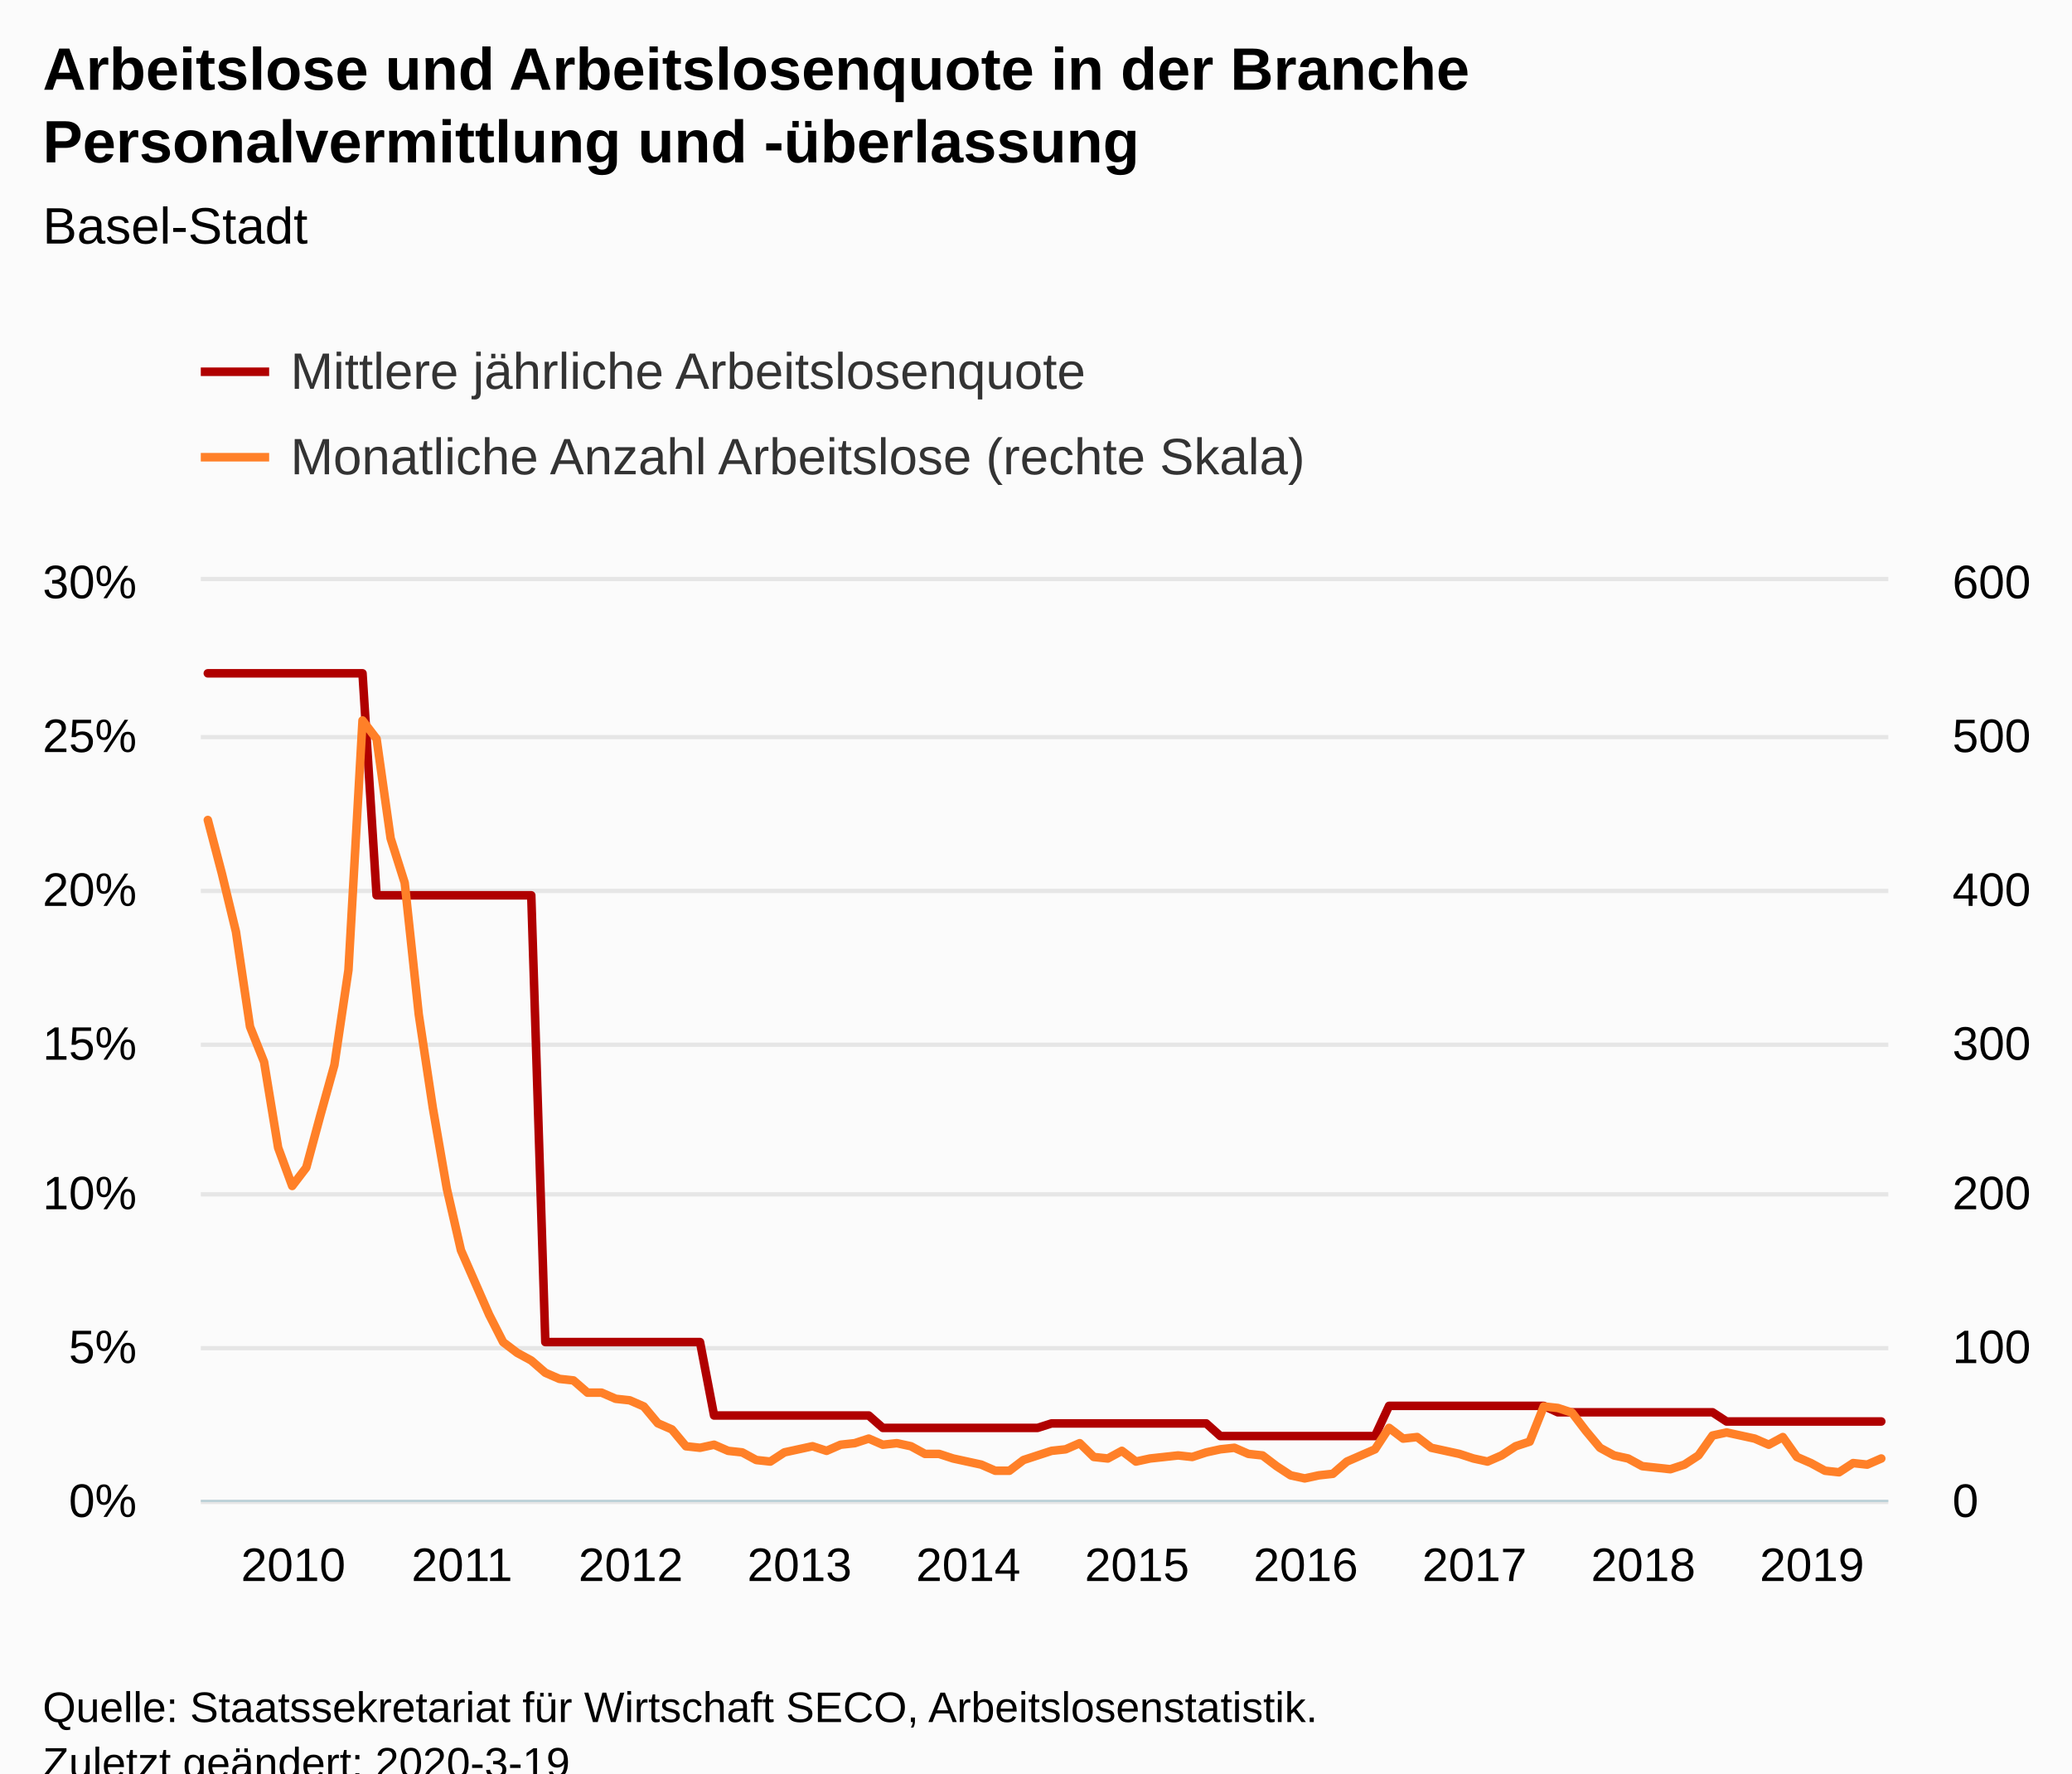
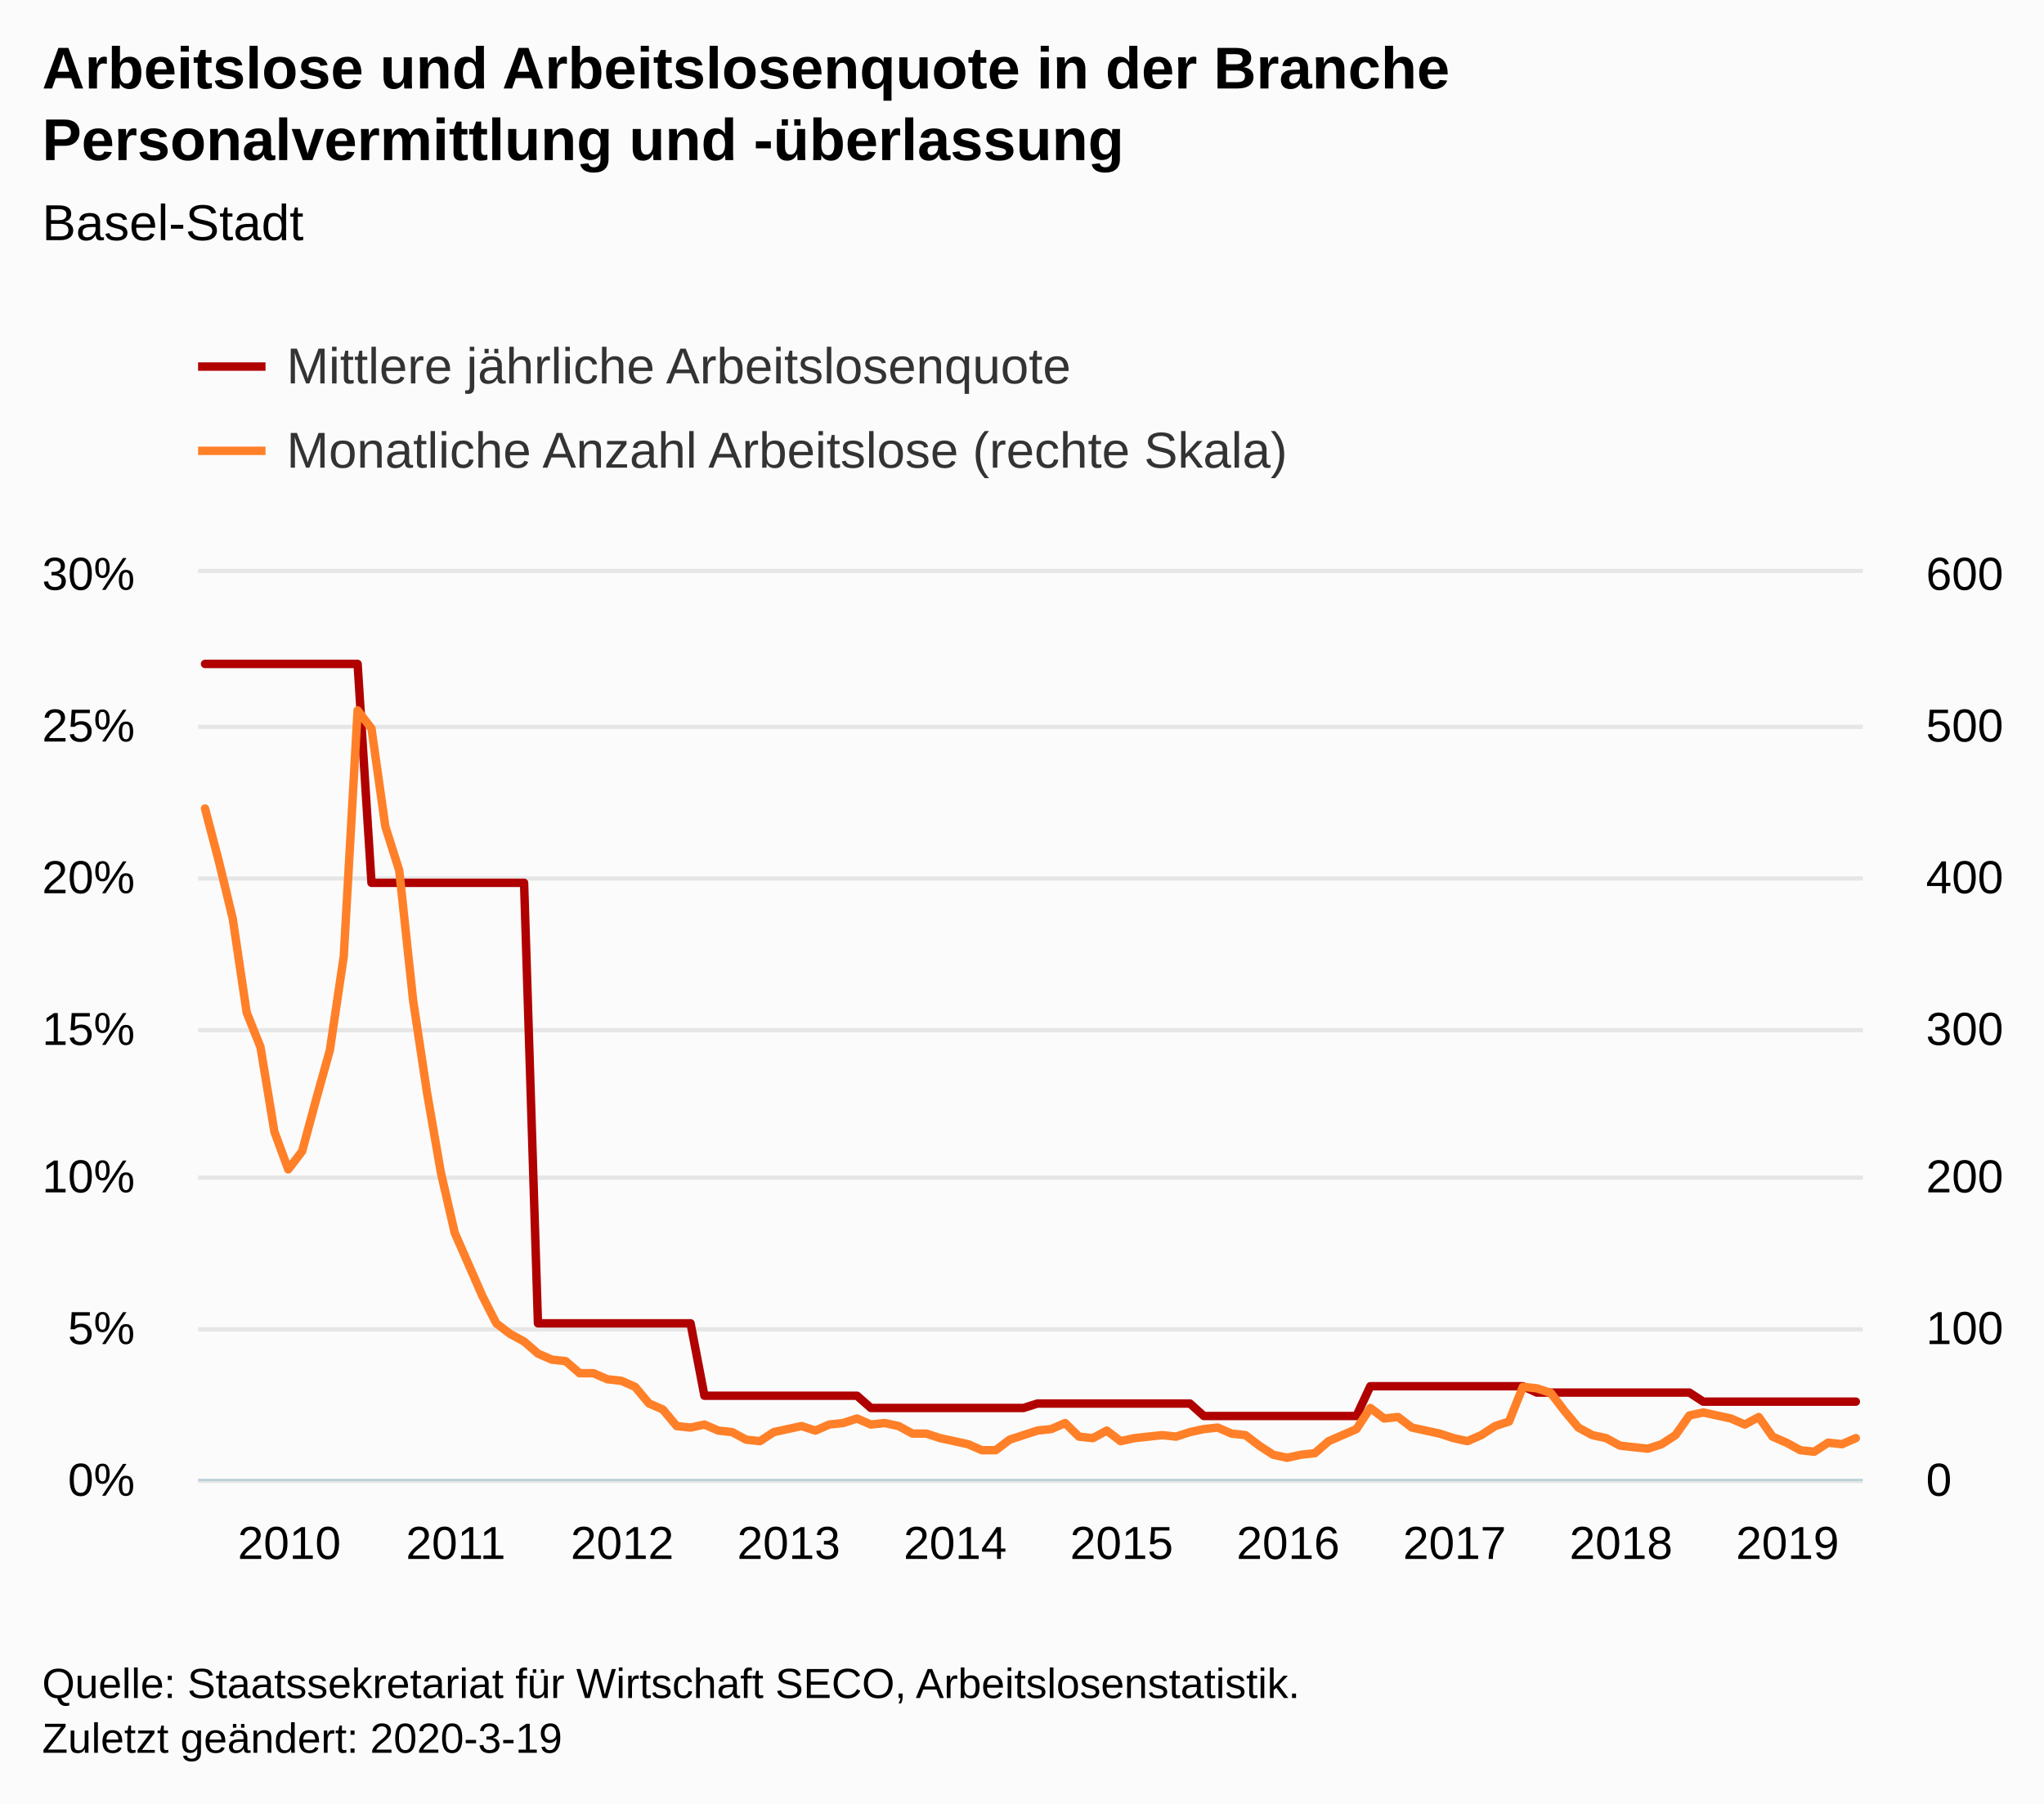
- <svg xmlns="http://www.w3.org/2000/svg" version="1.1" class="highcharts-root" style="font-family:Arial;font-size:12px;" viewBox="0 0 485 415">
+ <svg xmlns="http://www.w3.org/2000/svg" version="1.1" class="highcharts-root" style="font-family:Arial;font-size:12px;" width="485" height="428">
  <defs>
-     <clipPath id="highcharts-opirhtl-8">
+     <clipPath id="highcharts-n8z8hba-249-">
      <rect x="0" y="0" width="395" height="215" fill="none" />
    </clipPath>
-     <clipPath id="highcharts-opirhtl-9">
+     <clipPath id="highcharts-n8z8hba-370-">
      <rect x="0" y="0" width="395" height="215" fill="none" />
    </clipPath>
-     <clipPath id="highcharts-opirhtl-10">
+     <clipPath id="highcharts-n8z8hba-491-">
      <rect x="0" y="0" width="395" height="215" fill="none" />
+     </clipPath>
+     <clipPath id="highcharts-n8z8hba-492-">
+       <rect x="47" y="136" width="395" height="215" fill="none" />
    </clipPath>
  </defs>
  <rect fill="#fbfbfb" class="highcharts-background" x="0" y="0" width="485" height="428" rx="0" ry="0" />
  <rect fill="none" class="highcharts-plot-background" x="47" y="136" width="395" height="215" />
  <g class="highcharts-pane-group" data-z-index="0" />
-   <g class="highcharts-grid highcharts-xaxis-grid " data-z-index="1">
+   <g class="highcharts-grid highcharts-xaxis-grid" data-z-index="1">
    <path fill="none" data-z-index="1" class="highcharts-grid-line" d="M 48.5 136 L 48.5 351" opacity="1" />
    <path fill="none" data-z-index="1" class="highcharts-grid-line" d="M 87.5 136 L 87.5 351" opacity="1" />
    <path fill="none" data-z-index="1" class="highcharts-grid-line" d="M 127.5 136 L 127.5 351" opacity="1" />
    <path fill="none" data-z-index="1" class="highcharts-grid-line" d="M 166.5 136 L 166.5 351" opacity="1" />
    <path fill="none" data-z-index="1" class="highcharts-grid-line" d="M 206.5 136 L 206.5 351" opacity="1" />
    <path fill="none" data-z-index="1" class="highcharts-grid-line" d="M 245.5 136 L 245.5 351" opacity="1" />
    <path fill="none" data-z-index="1" class="highcharts-grid-line" d="M 285.5 136 L 285.5 351" opacity="1" />
    <path fill="none" data-z-index="1" class="highcharts-grid-line" d="M 324.5 136 L 324.5 351" opacity="1" />
    <path fill="none" data-z-index="1" class="highcharts-grid-line" d="M 364.5 136 L 364.5 351" opacity="1" />
    <path fill="none" data-z-index="1" class="highcharts-grid-line" d="M 403.5 136 L 403.5 351" opacity="1" />
  </g>
-   <g class="highcharts-grid highcharts-yaxis-grid " data-z-index="1">
+   <g class="highcharts-grid highcharts-yaxis-grid" data-z-index="1">
    <path fill="none" stroke="#e6e6e6" stroke-width="1" data-z-index="1" class="highcharts-grid-line" d="M 47 351.5 L 442 351.5" opacity="1" />
    <path fill="none" stroke="#e6e6e6" stroke-width="1" data-z-index="1" class="highcharts-grid-line" d="M 47 315.5 L 442 315.5" opacity="1" />
    <path fill="none" stroke="#e6e6e6" stroke-width="1" data-z-index="1" class="highcharts-grid-line" d="M 47 279.5 L 442 279.5" opacity="1" />
    <path fill="none" stroke="#e6e6e6" stroke-width="1" data-z-index="1" class="highcharts-grid-line" d="M 47 244.5 L 442 244.5" opacity="1" />
    <path fill="none" stroke="#e6e6e6" stroke-width="1" data-z-index="1" class="highcharts-grid-line" d="M 47 208.5 L 442 208.5" opacity="1" />
    <path fill="none" stroke="#e6e6e6" stroke-width="1" data-z-index="1" class="highcharts-grid-line" d="M 47 172.5 L 442 172.5" opacity="1" />
    <path fill="none" stroke="#e6e6e6" stroke-width="1" data-z-index="1" class="highcharts-grid-line" d="M 47 135.5 L 442 135.5" opacity="1" />
  </g>
-   <g class="highcharts-grid highcharts-yaxis-grid " data-z-index="1">
+   <g class="highcharts-grid highcharts-yaxis-grid" data-z-index="1">
    <path fill="none" data-z-index="1" class="highcharts-grid-line" d="M 47 351.5 L 442 351.5" opacity="1" />
    <path fill="none" data-z-index="1" class="highcharts-grid-line" d="M 47 315.5 L 442 315.5" opacity="1" />
    <path fill="none" data-z-index="1" class="highcharts-grid-line" d="M 47 279.5 L 442 279.5" opacity="1" />
    <path fill="none" data-z-index="1" class="highcharts-grid-line" d="M 47 244.5 L 442 244.5" opacity="1" />
    <path fill="none" data-z-index="1" class="highcharts-grid-line" d="M 47 208.5 L 442 208.5" opacity="1" />
    <path fill="none" data-z-index="1" class="highcharts-grid-line" d="M 47 172.5 L 442 172.5" opacity="1" />
    <path fill="none" data-z-index="1" class="highcharts-grid-line" d="M 47 136.5 L 442 136.5" opacity="1" />
  </g>
  <rect fill="none" class="highcharts-plot-border" data-z-index="1" x="47" y="136" width="395" height="215" />
-   <g class="highcharts-axis highcharts-xaxis " data-z-index="2">
+   <g class="highcharts-axis highcharts-xaxis" data-z-index="2">
    <path fill="none" class="highcharts-axis-line" stroke="#B9CFD7" stroke-width="0.5" data-z-index="7" d="M 47 351.25 L 442 351.25" />
  </g>
-   <g class="highcharts-axis highcharts-yaxis " data-z-index="2">
+   <g class="highcharts-axis highcharts-yaxis" data-z-index="2">
    <path fill="none" class="highcharts-axis-line" data-z-index="7" d="M 47 136 L 47 351" />
  </g>
-   <g class="highcharts-axis highcharts-yaxis " data-z-index="2">
+   <g class="highcharts-axis highcharts-yaxis" data-z-index="2">
    <path fill="none" class="highcharts-axis-line" data-z-index="7" d="M 442 136 L 442 351" />
  </g>
  <g class="highcharts-series-group" data-z-index="3">
-     <g data-z-index="0.1" class="highcharts-series highcharts-series-0 highcharts-line-series " transform="translate(47,136) scale(1 1)" clip-path="url(#highcharts-opirhtl-9)">
+     <g class="highcharts-series highcharts-series-0 highcharts-line-series" data-z-index="0.1" opacity="1" transform="translate(47,136) scale(1 1)" clip-path="url(#highcharts-n8z8hba-370-)">
      <path fill="none" d="M 1.646 21.575 L 4.938 21.575 L 8.229 21.575 L 11.521 21.575 L 14.812 21.575 L 18.104 21.575 L 21.396 21.575 L 24.688 21.575 L 27.979 21.575 L 31.271 21.575 L 34.562 21.575 L 37.854 21.575 L 41.146 73.526 L 44.438 73.526 L 47.729 73.526 L 51.021 73.526 L 54.312 73.526 L 57.604 73.526 L 60.896 73.526 L 64.188 73.526 L 67.479 73.526 L 70.771 73.526 L 74.062 73.526 L 77.354 73.526 L 80.646 178.078 L 83.938 178.078 L 87.229 178.078 L 90.521 178.078 L 93.812 178.078 L 97.104 178.078 L 100.396 178.078 L 103.688 178.078 L 106.979 178.078 L 110.271 178.078 L 113.562 178.078 L 116.854 178.078 L 120.146 195.262 L 123.438 195.262 L 126.729 195.262 L 130.021 195.262 L 133.312 195.262 L 136.604 195.262 L 139.896 195.262 L 143.188 195.262 L 146.479 195.262 L 149.771 195.262 L 153.062 195.262 L 156.354 195.262 L 159.646 198.168 L 162.938 198.168 L 166.229 198.168 L 169.521 198.168 L 172.812 198.168 L 176.104 198.168 L 179.396 198.168 L 182.688 198.168 L 185.979 198.168 L 189.271 198.168 L 192.562 198.168 L 195.854 198.168 L 199.146 197.116 L 202.438 197.116 L 205.729 197.116 L 209.021 197.116 L 212.312 197.116 L 215.604 197.116 L 218.896 197.116 L 222.188 197.116 L 225.479 197.116 L 228.771 197.116 L 232.062 197.116 L 235.354 197.116 L 238.646 200.071 L 241.938 200.071 L 245.229 200.071 L 248.521 200.071 L 251.812 200.071 L 255.104 200.071 L 258.396 200.071 L 261.688 200.071 L 264.979 200.071 L 268.271 200.071 L 271.562 200.071 L 274.854 200.071 L 278.146 193.008 L 281.438 193.008 L 284.729 193.008 L 288.021 193.008 L 291.312 193.008 L 294.604 193.008 L 297.896 193.008 L 301.188 193.008 L 304.479 193.008 L 307.771 193.008 L 311.062 193.008 L 314.354 193.008 L 317.646 194.511 L 320.938 194.511 L 324.229 194.511 L 327.521 194.511 L 330.812 194.511 L 334.104 194.511 L 337.396 194.511 L 340.688 194.511 L 343.979 194.511 L 347.271 194.511 L 350.562 194.511 L 353.854 194.511 L 357.146 196.664 L 360.438 196.664 L 363.729 196.664 L 367.021 196.664 L 370.312 196.664 L 373.604 196.664 L 376.896 196.664 L 380.188 196.664 L 383.479 196.664 L 386.771 196.664 L 390.062 196.664 L 393.354 196.664" class="highcharts-graph" data-z-index="1" stroke="#B00000" stroke-width="2" stroke-linejoin="round" stroke-linecap="round" />
    </g>
-     <g data-z-index="0.1" class="highcharts-markers highcharts-series-0 highcharts-line-series " transform="translate(47,136) scale(1 1)" clip-path="none" />
-     <g data-z-index="0.1" class="highcharts-series highcharts-series-1 highcharts-line-series " transform="translate(47,136) scale(1 1)" clip-path="url(#highcharts-opirhtl-10)">
+     <g class="highcharts-markers highcharts-series-0 highcharts-line-series" data-z-index="0.1" opacity="1" transform="translate(47,136) scale(1 1)" clip-path="none" />
+     <g class="highcharts-series highcharts-series-1 highcharts-line-series" data-z-index="0.1" opacity="1" transform="translate(47,136) scale(1 1)" clip-path="url(#highcharts-n8z8hba-491-)">
      <path fill="none" d="M 1.646 55.9 L 4.938 68.442 L 8.229 82.058 L 11.521 104.275 L 14.812 112.517 L 18.104 132.583 L 21.396 141.542 L 24.688 137.242 L 27.979 125.058 L 31.271 113.233 L 34.562 91.017 L 37.854 32.608 L 41.146 36.908 L 44.438 60.2 L 47.729 70.592 L 51.021 101.408 L 54.312 123.267 L 57.604 142.258 L 60.896 156.592 L 64.188 164.117 L 67.479 171.642 L 70.771 178.092 L 74.062 180.6 L 77.354 182.392 L 80.646 185.258 L 83.938 186.692 L 87.229 187.05 L 90.521 189.917 L 93.812 189.917 L 97.104 191.35 L 100.396 191.708 L 103.688 193.142 L 106.979 197.083 L 110.271 198.517 L 113.562 202.458 L 116.854 202.817 L 120.146 202.1 L 123.438 203.533 L 126.729 203.892 L 130.021 205.683 L 133.312 206.042 L 136.604 203.892 L 139.896 203.175 L 143.188 202.458 L 146.479 203.533 L 149.771 202.1 L 153.062 201.742 L 156.354 200.667 L 159.646 202.1 L 162.938 201.742 L 166.229 202.458 L 169.521 204.25 L 172.812 204.25 L 176.104 205.325 L 179.396 206.042 L 182.688 206.758 L 185.979 208.192 L 189.271 208.192 L 192.562 205.683 L 195.854 204.608 L 199.146 203.533 L 202.438 203.175 L 205.729 201.742 L 209.021 204.967 L 212.312 205.325 L 215.604 203.533 L 218.896 206.042 L 222.188 205.325 L 225.479 204.967 L 228.771 204.608 L 232.062 204.967 L 235.354 203.892 L 238.646 203.175 L 241.938 202.817 L 245.229 204.25 L 248.521 204.608 L 251.812 207.117 L 255.104 209.267 L 258.396 209.983 L 261.688 209.267 L 264.979 208.908 L 268.271 206.042 L 271.562 204.608 L 274.854 203.175 L 278.146 198.158 L 281.438 200.667 L 284.729 200.308 L 288.021 202.817 L 291.312 203.533 L 294.604 204.25 L 297.896 205.325 L 301.188 206.042 L 304.479 204.608 L 307.771 202.458 L 311.062 201.383 L 314.354 193.142 L 317.646 193.5 L 320.938 194.575 L 324.229 198.875 L 327.521 202.817 L 330.812 204.608 L 334.104 205.325 L 337.396 207.117 L 340.688 207.475 L 343.979 207.833 L 347.271 206.758 L 350.562 204.608 L 353.854 199.95 L 357.146 199.233 L 360.438 199.95 L 363.729 200.667 L 367.021 202.1 L 370.312 200.308 L 373.604 204.967 L 376.896 206.4 L 380.188 208.192 L 383.479 208.55 L 386.771 206.4 L 390.062 206.758 L 393.354 205.325" class="highcharts-graph" data-z-index="1" stroke="#FF8028" stroke-width="2" stroke-linejoin="round" stroke-linecap="round" />
    </g>
-     <g data-z-index="0.1" class="highcharts-markers highcharts-series-1 highcharts-line-series " transform="translate(47,136) scale(1 1)" clip-path="none" />
+     <g class="highcharts-markers highcharts-series-1 highcharts-line-series" data-z-index="0.1" opacity="1" transform="translate(47,136) scale(1 1)" clip-path="none" />
  </g>
  <text x="10" text-anchor="start" class="highcharts-title" data-z-index="4" style="color:#000000;font-size:14px;font-weight:bold;fill:#000000;" y="21">
    <tspan>Arbeitslose und Arbeitslosenquote in der Branche</tspan>
    <tspan dy="17" x="10">Personalvermittlung und -überlassung</tspan>
  </text>
  <text x="10" text-anchor="start" class="highcharts-subtitle" data-z-index="4" style="color:#000000;font-size:12px;font-weight:normal;fill:#000000;" y="57">
    <tspan>Basel-Stadt</tspan>
  </text>
+   <text x="10" text-anchor="start" class="highcharts-caption" data-z-index="4" style="color:#666666;fill:#666666;" y="385" />
  <g class="highcharts-legend" data-z-index="7" transform="translate(39,73)">
    <rect fill="none" class="highcharts-legend-box" rx="0" ry="0" x="0" y="0" width="279" height="51" visibility="visible" />
    <g data-z-index="1">
      <g>
        <g class="highcharts-legend-item highcharts-line-series highcharts-color-undefined highcharts-series-0" data-z-index="1" transform="translate(8,3)">
          <path fill="none" d="M 0 11 L 16 11" class="highcharts-graph" stroke="#B00000" stroke-width="2" />
-           <text x="21" style="color:#333333;font-size:12px;font-weight:normal;cursor:pointer;fill:#333333;" text-anchor="start" data-z-index="2" y="15">
+           <text x="21" style="color:#333333;cursor:pointer;font-size:12px;font-weight:normal;fill:#333333;" text-anchor="start" data-z-index="2" y="15">
            <tspan>Mittlere jährliche Arbeitslosenquote</tspan>
          </text>
        </g>
        <g class="highcharts-legend-item highcharts-line-series highcharts-color-undefined highcharts-series-1" data-z-index="1" transform="translate(8,23)">
          <path fill="none" d="M 0 11 L 16 11" class="highcharts-graph" stroke="#FF8028" stroke-width="2" />
-           <text x="21" y="15" style="color:#333333;font-size:12px;font-weight:normal;cursor:pointer;fill:#333333;" text-anchor="start" data-z-index="2">
+           <text x="21" y="15" style="color:#333333;cursor:pointer;font-size:12px;font-weight:normal;fill:#333333;" text-anchor="start" data-z-index="2">
            <tspan>Monatliche Anzahl Arbeitslose (rechte Skala)</tspan>
          </text>
        </g>
      </g>
    </g>
  </g>
-   <g class="highcharts-axis-labels highcharts-xaxis-labels " data-z-index="7">
+   <g class="highcharts-axis-labels highcharts-xaxis-labels" data-z-index="7">
    <text x="68.646" style="color:#000000;cursor:default;font-size:11px;fill:#000000;" text-anchor="middle" transform="translate(0,0)" y="370" opacity="1">2010</text>
    <text x="108.146" style="color:#000000;cursor:default;font-size:11px;fill:#000000;" text-anchor="middle" transform="translate(0,0)" y="370" opacity="1">2011</text>
    <text x="147.646" style="color:#000000;cursor:default;font-size:11px;fill:#000000;" text-anchor="middle" transform="translate(0,0)" y="370" opacity="1">2012</text>
    <text x="187.146" style="color:#000000;cursor:default;font-size:11px;fill:#000000;" text-anchor="middle" transform="translate(0,0)" y="370" opacity="1">2013</text>
    <text x="226.646" style="color:#000000;cursor:default;font-size:11px;fill:#000000;" text-anchor="middle" transform="translate(0,0)" y="370" opacity="1">2014</text>
    <text x="266.146" style="color:#000000;cursor:default;font-size:11px;fill:#000000;" text-anchor="middle" transform="translate(0,0)" y="370" opacity="1">2015</text>
    <text x="305.646" style="color:#000000;cursor:default;font-size:11px;fill:#000000;" text-anchor="middle" transform="translate(0,0)" y="370" opacity="1">2016</text>
    <text x="345.146" style="color:#000000;cursor:default;font-size:11px;fill:#000000;" text-anchor="middle" transform="translate(0,0)" y="370" opacity="1">2017</text>
    <text x="384.646" style="color:#000000;cursor:default;font-size:11px;fill:#000000;" text-anchor="middle" transform="translate(0,0)" y="370" opacity="1">2018</text>
    <text x="424.146" style="color:#000000;cursor:default;font-size:11px;fill:#000000;" text-anchor="middle" transform="translate(0,0)" y="370" opacity="1">2019</text>
  </g>
-   <g class="highcharts-axis-labels highcharts-yaxis-labels " data-z-index="7">
+   <g class="highcharts-axis-labels highcharts-yaxis-labels" data-z-index="7">
    <text x="32" style="color:#000000;cursor:default;font-size:11px;fill:#000000;" text-anchor="end" transform="translate(0,0)" y="355" opacity="1">0%</text>
    <text x="32" style="color:#000000;cursor:default;font-size:11px;fill:#000000;" text-anchor="end" transform="translate(0,0)" y="319" opacity="1">5%</text>
    <text x="32" style="color:#000000;cursor:default;font-size:11px;fill:#000000;" text-anchor="end" transform="translate(0,0)" y="283" opacity="1">10%</text>
    <text x="32" style="color:#000000;cursor:default;font-size:11px;fill:#000000;" text-anchor="end" transform="translate(0,0)" y="248" opacity="1">15%</text>
    <text x="32" style="color:#000000;cursor:default;font-size:11px;fill:#000000;" text-anchor="end" transform="translate(0,0)" y="212" opacity="1">20%</text>
    <text x="32" style="color:#000000;cursor:default;font-size:11px;fill:#000000;" text-anchor="end" transform="translate(0,0)" y="176" opacity="1">25%</text>
    <text x="32" style="color:#000000;cursor:default;font-size:11px;fill:#000000;" text-anchor="end" transform="translate(0,0)" y="140" opacity="1">30%</text>
  </g>
-   <g class="highcharts-axis-labels highcharts-yaxis-labels " data-z-index="7">
+   <g class="highcharts-axis-labels highcharts-yaxis-labels" data-z-index="7">
    <text x="457" style="color:#000000;cursor:default;font-size:11px;fill:#000000;" text-anchor="start" transform="translate(0,0)" y="355" opacity="1">0</text>
    <text x="457" style="color:#000000;cursor:default;font-size:11px;fill:#000000;" text-anchor="start" transform="translate(0,0)" y="319" opacity="1">100</text>
    <text x="457" style="color:#000000;cursor:default;font-size:11px;fill:#000000;" text-anchor="start" transform="translate(0,0)" y="283" opacity="1">200</text>
    <text x="457" style="color:#000000;cursor:default;font-size:11px;fill:#000000;" text-anchor="start" transform="translate(0,0)" y="248" opacity="1">300</text>
    <text x="457" style="color:#000000;cursor:default;font-size:11px;fill:#000000;" text-anchor="start" transform="translate(0,0)" y="212" opacity="1">400</text>
    <text x="457" style="color:#000000;cursor:default;font-size:11px;fill:#000000;" text-anchor="start" transform="translate(0,0)" y="176" opacity="1">500</text>
    <text x="457" style="color:#000000;cursor:default;font-size:11px;fill:#000000;" text-anchor="start" transform="translate(0,0)" y="140" opacity="1">600</text>
  </g>
  <text x="10" class="highcharts-credits" text-anchor="start" data-z-index="8" style="cursor:default;color:#000000;font-size:10px;fill:#000000;" y="403">
    <tspan>Quelle: Staatssekretariat für Wirtschaft SECO, Arbeitslosenstatistik.</tspan>
    <tspan x="10" dy="13">Zuletzt geändert: 2020-3-19</tspan>
  </text>
+   <g class="highcharts-control-points" data-z-index="99" clip-path="url(#highcharts-n8z8hba-492-)" />
</svg>
